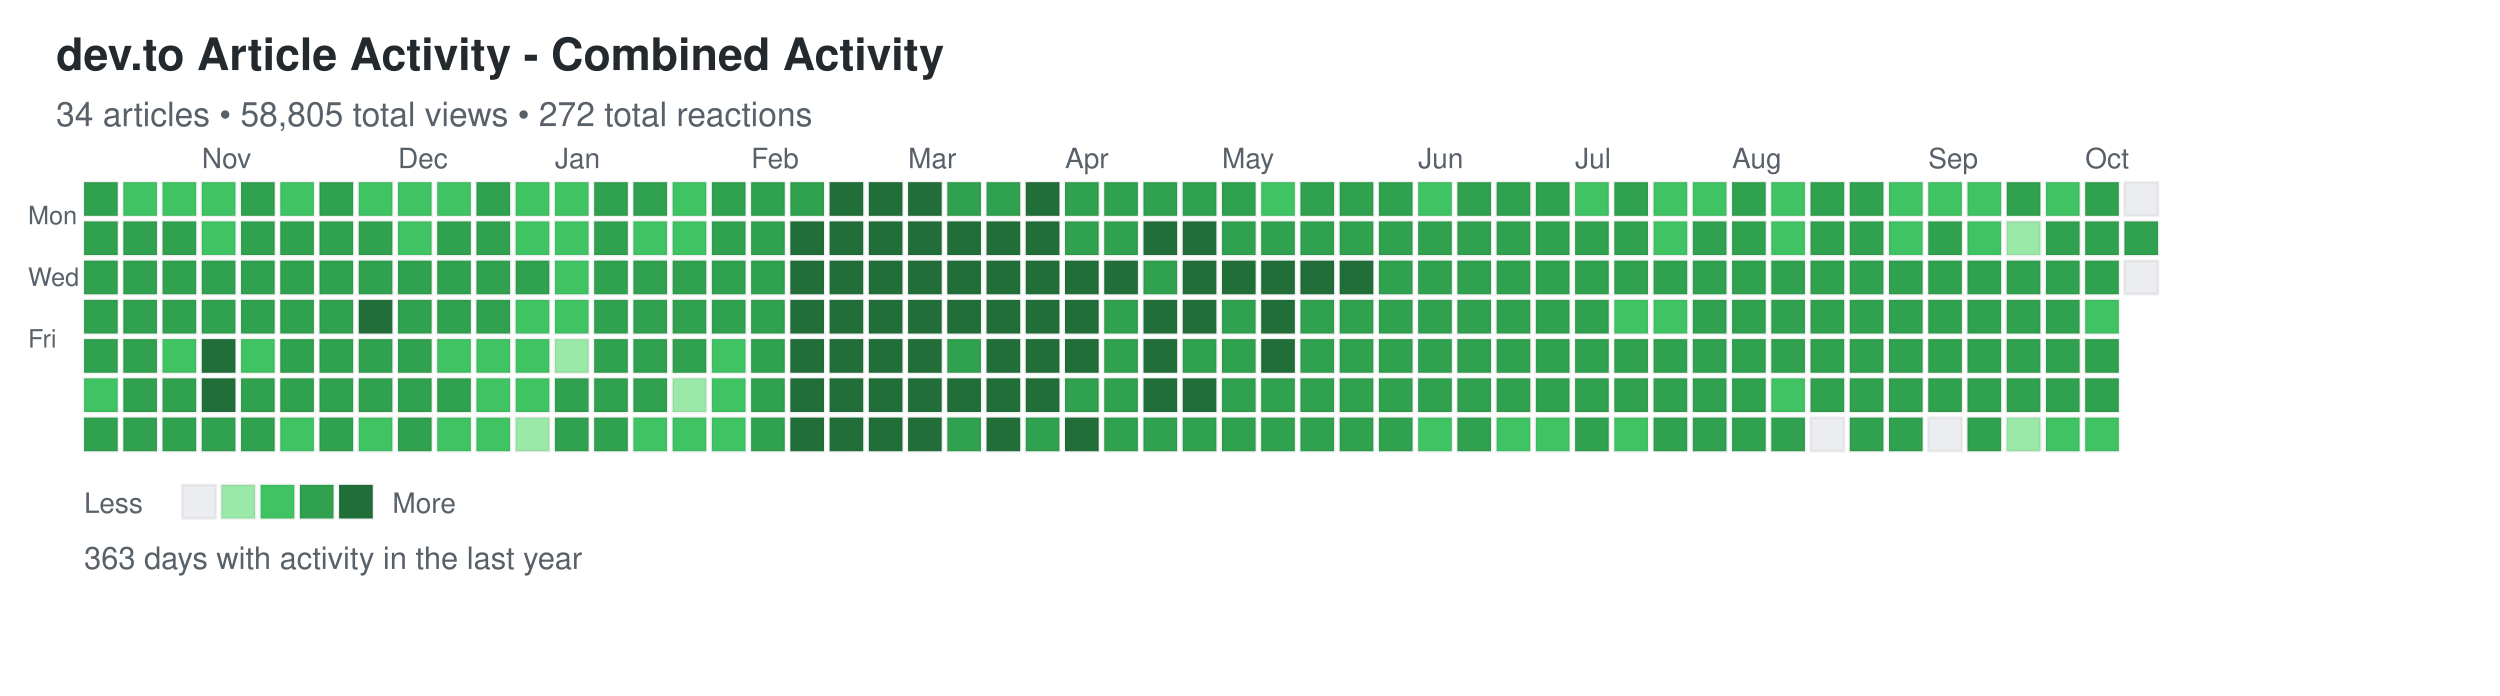
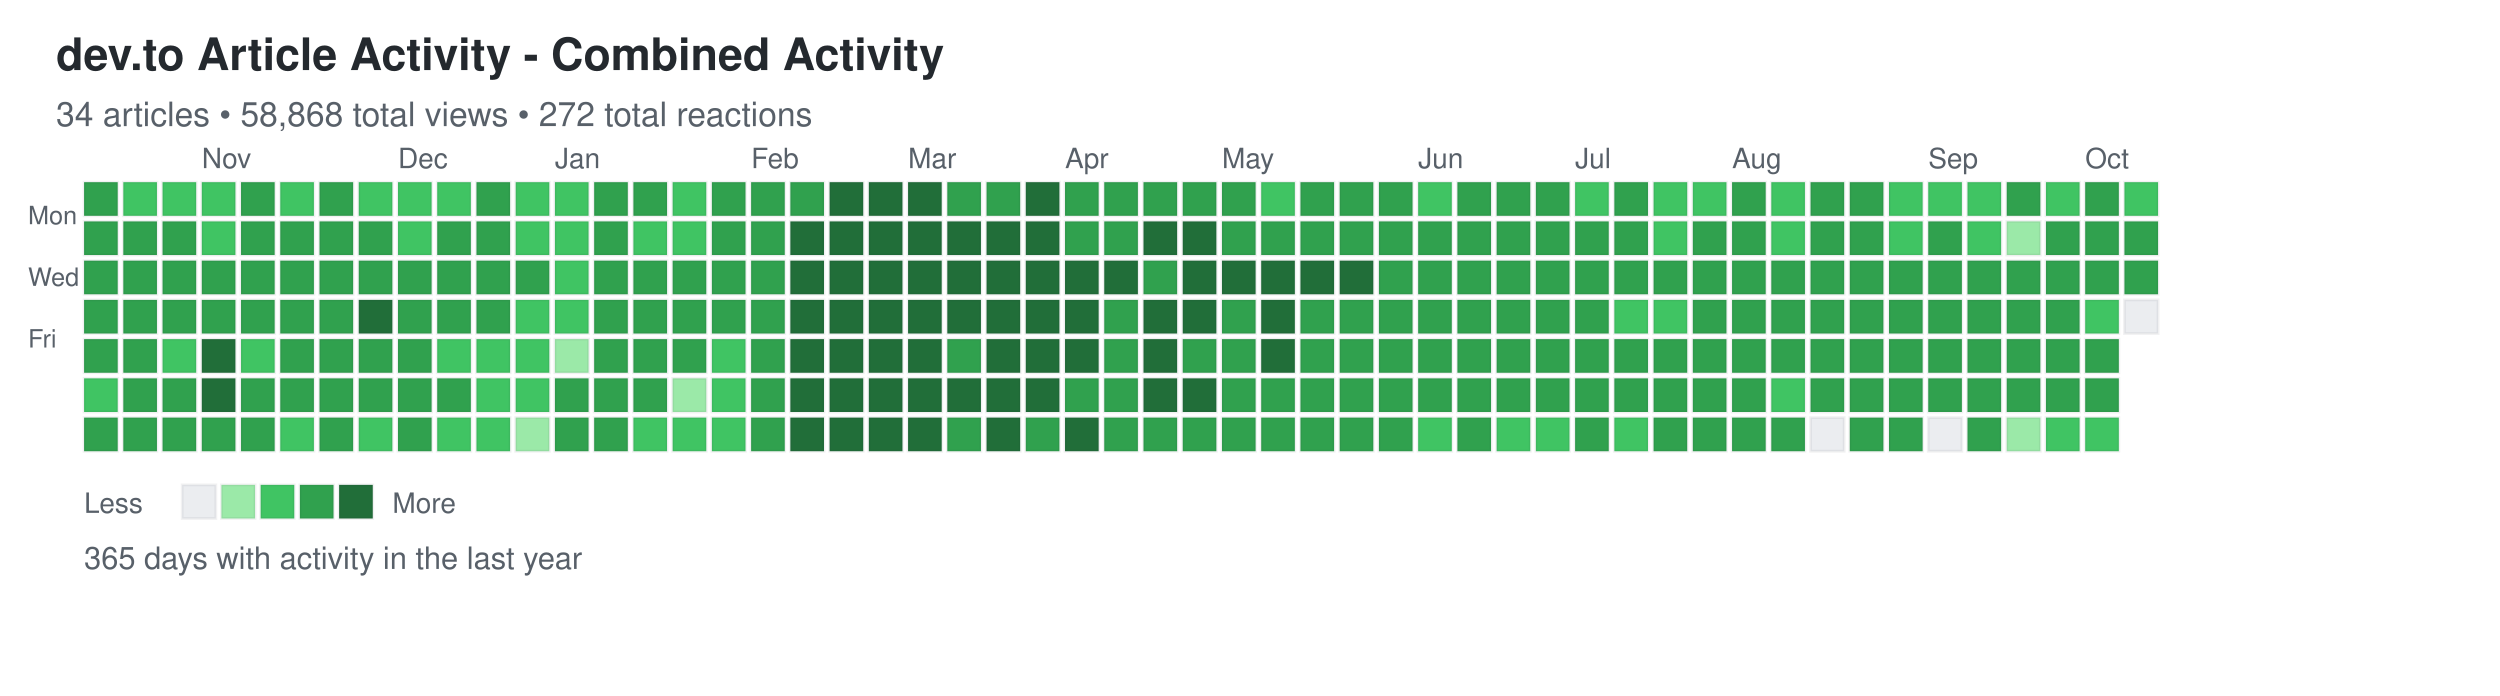
<svg xmlns="http://www.w3.org/2000/svg" width="892" height="248">
  <defs>
    <style>
.day { stroke: rgba(27,31,35,0.06); stroke-width: 1px; cursor: pointer; }
.day:hover { stroke: rgba(27,31,35,0.3); stroke-width: 2px; }
.month-label { font-family: -apple-system, BlinkMacSystemFont, "Segoe UI", Helvetica, Arial, sans-serif; font-size: 10px; fill: #586069; }
.day-label { font-family: -apple-system, BlinkMacSystemFont, "Segoe UI", Helvetica, Arial, sans-serif; font-size: 9px; fill: #586069; }
.title { font-family: -apple-system, BlinkMacSystemFont, "Segoe UI", Helvetica, Arial, sans-serif; font-size: 16px; font-weight: 600; fill: #24292e; }
.subtitle { font-family: -apple-system, BlinkMacSystemFont, "Segoe UI", Helvetica, Arial, sans-serif; font-size: 12px; fill: #586069; }
.stats { font-family: -apple-system, BlinkMacSystemFont, "Segoe UI", Helvetica, Arial, sans-serif; font-size: 11px; fill: #586069; }
.legend-text { font-family: -apple-system, BlinkMacSystemFont, "Segoe UI", Helvetica, Arial, sans-serif; font-size: 10px; fill: #586069; }
</style>
  </defs>
  <text x="20" y="25" class="title">dev.to Article Activity - Combined Activity</text>
-   <text x="20" y="45" class="subtitle">34 articles • 58,805 total views • 272 total reactions</text>
+   <text x="20" y="45" class="subtitle">34 articles • 58,868 total views • 272 total reactions</text>
  <text x="10" y="80" class="day-label">Mon</text>
  <text x="10" y="102" class="day-label">Wed</text>
  <text x="10" y="124" class="day-label">Fri</text>
  <rect x="30" y="65" width="12" height="12" fill="#30a14e" class="day" data-date="2025-10-05" data-level="3" />
  <rect x="30" y="79" width="12" height="12" fill="#30a14e" class="day" data-date="2025-10-06" data-level="3" />
  <rect x="30" y="93" width="12" height="12" fill="#30a14e" class="day" data-date="2025-10-07" data-level="3" />
  <rect x="30" y="107" width="12" height="12" fill="#30a14e" class="day" data-date="2025-10-08" data-level="3" />
  <rect x="30" y="121" width="12" height="12" fill="#30a14e" class="day" data-date="2025-10-09" data-level="3" />
  <rect x="30" y="135" width="12" height="12" fill="#40c463" class="day" data-date="2025-10-10" data-level="2" />
  <rect x="30" y="149" width="12" height="12" fill="#30a14e" class="day" data-date="2025-10-11" data-level="3" />
  <rect x="44" y="65" width="12" height="12" fill="#40c463" class="day" data-date="2025-10-12" data-level="2" />
  <rect x="44" y="79" width="12" height="12" fill="#30a14e" class="day" data-date="2025-10-13" data-level="3" />
  <rect x="44" y="93" width="12" height="12" fill="#30a14e" class="day" data-date="2025-10-14" data-level="3" />
  <rect x="44" y="107" width="12" height="12" fill="#30a14e" class="day" data-date="2025-10-15" data-level="3" />
  <rect x="44" y="121" width="12" height="12" fill="#30a14e" class="day" data-date="2025-10-16" data-level="3" />
  <rect x="44" y="135" width="12" height="12" fill="#30a14e" class="day" data-date="2025-10-17" data-level="3" />
  <rect x="44" y="149" width="12" height="12" fill="#30a14e" class="day" data-date="2025-10-18" data-level="3" />
  <rect x="58" y="65" width="12" height="12" fill="#40c463" class="day" data-date="2025-10-19" data-level="2" />
  <rect x="58" y="79" width="12" height="12" fill="#30a14e" class="day" data-date="2025-10-20" data-level="3" />
  <rect x="58" y="93" width="12" height="12" fill="#30a14e" class="day" data-date="2025-10-21" data-level="3" />
  <rect x="58" y="107" width="12" height="12" fill="#30a14e" class="day" data-date="2025-10-22" data-level="3" />
  <rect x="58" y="121" width="12" height="12" fill="#40c463" class="day" data-date="2025-10-23" data-level="2" />
  <rect x="58" y="135" width="12" height="12" fill="#30a14e" class="day" data-date="2025-10-24" data-level="3" />
  <rect x="58" y="149" width="12" height="12" fill="#30a14e" class="day" data-date="2025-10-25" data-level="3" />
  <rect x="72" y="65" width="12" height="12" fill="#40c463" class="day" data-date="2025-10-26" data-level="2" />
  <rect x="72" y="79" width="12" height="12" fill="#40c463" class="day" data-date="2025-10-27" data-level="2" />
  <rect x="72" y="93" width="12" height="12" fill="#30a14e" class="day" data-date="2025-10-28" data-level="3" />
  <rect x="72" y="107" width="12" height="12" fill="#30a14e" class="day" data-date="2025-10-29" data-level="3" />
  <rect x="72" y="121" width="12" height="12" fill="#216e39" class="day" data-date="2025-10-30" data-level="4" />
  <rect x="72" y="135" width="12" height="12" fill="#216e39" class="day" data-date="2025-10-31" data-level="4" />
  <rect x="72" y="149" width="12" height="12" fill="#30a14e" class="day" data-date="2025-11-01" data-level="3" />
  <rect x="86" y="65" width="12" height="12" fill="#30a14e" class="day" data-date="2025-11-02" data-level="3" />
  <rect x="86" y="79" width="12" height="12" fill="#30a14e" class="day" data-date="2025-11-03" data-level="3" />
  <rect x="86" y="93" width="12" height="12" fill="#30a14e" class="day" data-date="2025-11-04" data-level="3" />
  <rect x="86" y="107" width="12" height="12" fill="#30a14e" class="day" data-date="2025-11-05" data-level="3" />
  <rect x="86" y="121" width="12" height="12" fill="#40c463" class="day" data-date="2025-11-06" data-level="2" />
  <rect x="86" y="135" width="12" height="12" fill="#30a14e" class="day" data-date="2025-11-07" data-level="3" />
  <rect x="86" y="149" width="12" height="12" fill="#30a14e" class="day" data-date="2025-11-08" data-level="3" />
  <rect x="100" y="65" width="12" height="12" fill="#40c463" class="day" data-date="2025-11-09" data-level="2" />
  <rect x="100" y="79" width="12" height="12" fill="#30a14e" class="day" data-date="2025-11-10" data-level="3" />
  <rect x="100" y="93" width="12" height="12" fill="#30a14e" class="day" data-date="2025-11-11" data-level="3" />
  <rect x="100" y="107" width="12" height="12" fill="#30a14e" class="day" data-date="2025-11-12" data-level="3" />
  <rect x="100" y="121" width="12" height="12" fill="#30a14e" class="day" data-date="2025-11-13" data-level="3" />
  <rect x="100" y="135" width="12" height="12" fill="#30a14e" class="day" data-date="2025-11-14" data-level="3" />
  <rect x="100" y="149" width="12" height="12" fill="#40c463" class="day" data-date="2025-11-15" data-level="2" />
  <rect x="114" y="65" width="12" height="12" fill="#30a14e" class="day" data-date="2025-11-16" data-level="3" />
  <rect x="114" y="79" width="12" height="12" fill="#30a14e" class="day" data-date="2025-11-17" data-level="3" />
  <rect x="114" y="93" width="12" height="12" fill="#30a14e" class="day" data-date="2025-11-18" data-level="3" />
  <rect x="114" y="107" width="12" height="12" fill="#30a14e" class="day" data-date="2025-11-19" data-level="3" />
  <rect x="114" y="121" width="12" height="12" fill="#30a14e" class="day" data-date="2025-11-20" data-level="3" />
  <rect x="114" y="135" width="12" height="12" fill="#30a14e" class="day" data-date="2025-11-21" data-level="3" />
  <rect x="114" y="149" width="12" height="12" fill="#30a14e" class="day" data-date="2025-11-22" data-level="3" />
  <rect x="128" y="65" width="12" height="12" fill="#40c463" class="day" data-date="2025-11-23" data-level="2" />
  <rect x="128" y="79" width="12" height="12" fill="#30a14e" class="day" data-date="2025-11-24" data-level="3" />
  <rect x="128" y="93" width="12" height="12" fill="#30a14e" class="day" data-date="2025-11-25" data-level="3" />
  <rect x="128" y="107" width="12" height="12" fill="#216e39" class="day" data-date="2025-11-26" data-level="4" />
  <rect x="128" y="121" width="12" height="12" fill="#30a14e" class="day" data-date="2025-11-27" data-level="3" />
  <rect x="128" y="135" width="12" height="12" fill="#30a14e" class="day" data-date="2025-11-28" data-level="3" />
  <rect x="128" y="149" width="12" height="12" fill="#40c463" class="day" data-date="2025-11-29" data-level="2" />
  <rect x="142" y="65" width="12" height="12" fill="#40c463" class="day" data-date="2025-11-30" data-level="2" />
  <rect x="142" y="79" width="12" height="12" fill="#40c463" class="day" data-date="2025-12-01" data-level="2" />
  <rect x="142" y="93" width="12" height="12" fill="#30a14e" class="day" data-date="2025-12-02" data-level="3" />
  <rect x="142" y="107" width="12" height="12" fill="#30a14e" class="day" data-date="2025-12-03" data-level="3" />
  <rect x="142" y="121" width="12" height="12" fill="#30a14e" class="day" data-date="2025-12-04" data-level="3" />
  <rect x="142" y="135" width="12" height="12" fill="#30a14e" class="day" data-date="2025-12-05" data-level="3" />
  <rect x="142" y="149" width="12" height="12" fill="#30a14e" class="day" data-date="2025-12-06" data-level="3" />
  <rect x="156" y="65" width="12" height="12" fill="#40c463" class="day" data-date="2025-12-07" data-level="2" />
  <rect x="156" y="79" width="12" height="12" fill="#30a14e" class="day" data-date="2025-12-08" data-level="3" />
  <rect x="156" y="93" width="12" height="12" fill="#30a14e" class="day" data-date="2025-12-09" data-level="3" />
  <rect x="156" y="107" width="12" height="12" fill="#30a14e" class="day" data-date="2025-12-10" data-level="3" />
  <rect x="156" y="121" width="12" height="12" fill="#40c463" class="day" data-date="2025-12-11" data-level="2" />
  <rect x="156" y="135" width="12" height="12" fill="#30a14e" class="day" data-date="2025-12-12" data-level="3" />
  <rect x="156" y="149" width="12" height="12" fill="#40c463" class="day" data-date="2025-12-13" data-level="2" />
  <rect x="170" y="65" width="12" height="12" fill="#30a14e" class="day" data-date="2025-12-14" data-level="3" />
  <rect x="170" y="79" width="12" height="12" fill="#30a14e" class="day" data-date="2025-12-15" data-level="3" />
  <rect x="170" y="93" width="12" height="12" fill="#30a14e" class="day" data-date="2025-12-16" data-level="3" />
  <rect x="170" y="107" width="12" height="12" fill="#30a14e" class="day" data-date="2025-12-17" data-level="3" />
  <rect x="170" y="121" width="12" height="12" fill="#40c463" class="day" data-date="2025-12-18" data-level="2" />
  <rect x="170" y="135" width="12" height="12" fill="#40c463" class="day" data-date="2025-12-19" data-level="2" />
  <rect x="170" y="149" width="12" height="12" fill="#40c463" class="day" data-date="2025-12-20" data-level="2" />
  <rect x="184" y="65" width="12" height="12" fill="#40c463" class="day" data-date="2025-12-21" data-level="2" />
  <rect x="184" y="79" width="12" height="12" fill="#40c463" class="day" data-date="2025-12-22" data-level="2" />
  <rect x="184" y="93" width="12" height="12" fill="#30a14e" class="day" data-date="2025-12-23" data-level="3" />
  <rect x="184" y="107" width="12" height="12" fill="#40c463" class="day" data-date="2025-12-24" data-level="2" />
  <rect x="184" y="121" width="12" height="12" fill="#40c463" class="day" data-date="2025-12-25" data-level="2" />
  <rect x="184" y="135" width="12" height="12" fill="#40c463" class="day" data-date="2025-12-26" data-level="2" />
  <rect x="184" y="149" width="12" height="12" fill="#9be9a8" class="day" data-date="2025-12-27" data-level="1" />
  <rect x="198" y="65" width="12" height="12" fill="#40c463" class="day" data-date="2025-12-28" data-level="2" />
  <rect x="198" y="79" width="12" height="12" fill="#40c463" class="day" data-date="2025-12-29" data-level="2" />
  <rect x="198" y="93" width="12" height="12" fill="#40c463" class="day" data-date="2025-12-30" data-level="2" />
  <rect x="198" y="107" width="12" height="12" fill="#40c463" class="day" data-date="2025-12-31" data-level="2" />
  <rect x="198" y="121" width="12" height="12" fill="#9be9a8" class="day" data-date="2026-01-01" data-level="1" />
  <rect x="198" y="135" width="12" height="12" fill="#30a14e" class="day" data-date="2026-01-02" data-level="3" />
  <rect x="198" y="149" width="12" height="12" fill="#30a14e" class="day" data-date="2026-01-03" data-level="3" />
  <rect x="212" y="65" width="12" height="12" fill="#30a14e" class="day" data-date="2026-01-04" data-level="3" />
  <rect x="212" y="79" width="12" height="12" fill="#30a14e" class="day" data-date="2026-01-05" data-level="3" />
  <rect x="212" y="93" width="12" height="12" fill="#30a14e" class="day" data-date="2026-01-06" data-level="3" />
  <rect x="212" y="107" width="12" height="12" fill="#30a14e" class="day" data-date="2026-01-07" data-level="3" />
  <rect x="212" y="121" width="12" height="12" fill="#30a14e" class="day" data-date="2026-01-08" data-level="3" />
  <rect x="212" y="135" width="12" height="12" fill="#30a14e" class="day" data-date="2026-01-09" data-level="3" />
  <rect x="212" y="149" width="12" height="12" fill="#30a14e" class="day" data-date="2026-01-10" data-level="3" />
  <rect x="226" y="65" width="12" height="12" fill="#30a14e" class="day" data-date="2026-01-11" data-level="3" />
  <rect x="226" y="79" width="12" height="12" fill="#40c463" class="day" data-date="2026-01-12" data-level="2" />
  <rect x="226" y="93" width="12" height="12" fill="#30a14e" class="day" data-date="2026-01-13" data-level="3" />
  <rect x="226" y="107" width="12" height="12" fill="#30a14e" class="day" data-date="2026-01-14" data-level="3" />
  <rect x="226" y="121" width="12" height="12" fill="#30a14e" class="day" data-date="2026-01-15" data-level="3" />
  <rect x="226" y="135" width="12" height="12" fill="#30a14e" class="day" data-date="2026-01-16" data-level="3" />
  <rect x="226" y="149" width="12" height="12" fill="#40c463" class="day" data-date="2026-01-17" data-level="2" />
  <rect x="240" y="65" width="12" height="12" fill="#40c463" class="day" data-date="2026-01-18" data-level="2" />
  <rect x="240" y="79" width="12" height="12" fill="#40c463" class="day" data-date="2026-01-19" data-level="2" />
  <rect x="240" y="93" width="12" height="12" fill="#30a14e" class="day" data-date="2026-01-20" data-level="3" />
  <rect x="240" y="107" width="12" height="12" fill="#30a14e" class="day" data-date="2026-01-21" data-level="3" />
  <rect x="240" y="121" width="12" height="12" fill="#30a14e" class="day" data-date="2026-01-22" data-level="3" />
  <rect x="240" y="135" width="12" height="12" fill="#9be9a8" class="day" data-date="2026-01-23" data-level="1" />
  <rect x="240" y="149" width="12" height="12" fill="#40c463" class="day" data-date="2026-01-24" data-level="2" />
  <rect x="254" y="65" width="12" height="12" fill="#30a14e" class="day" data-date="2026-01-25" data-level="3" />
  <rect x="254" y="79" width="12" height="12" fill="#30a14e" class="day" data-date="2026-01-26" data-level="3" />
  <rect x="254" y="93" width="12" height="12" fill="#30a14e" class="day" data-date="2026-01-27" data-level="3" />
  <rect x="254" y="107" width="12" height="12" fill="#30a14e" class="day" data-date="2026-01-28" data-level="3" />
  <rect x="254" y="121" width="12" height="12" fill="#40c463" class="day" data-date="2026-01-29" data-level="2" />
  <rect x="254" y="135" width="12" height="12" fill="#40c463" class="day" data-date="2026-01-30" data-level="2" />
  <rect x="254" y="149" width="12" height="12" fill="#40c463" class="day" data-date="2026-01-31" data-level="2" />
  <rect x="268" y="65" width="12" height="12" fill="#30a14e" class="day" data-date="2026-02-01" data-level="3" />
  <rect x="268" y="79" width="12" height="12" fill="#30a14e" class="day" data-date="2026-02-02" data-level="3" />
  <rect x="268" y="93" width="12" height="12" fill="#30a14e" class="day" data-date="2026-02-03" data-level="3" />
  <rect x="268" y="107" width="12" height="12" fill="#30a14e" class="day" data-date="2026-02-04" data-level="3" />
  <rect x="268" y="121" width="12" height="12" fill="#30a14e" class="day" data-date="2026-02-05" data-level="3" />
  <rect x="268" y="135" width="12" height="12" fill="#30a14e" class="day" data-date="2026-02-06" data-level="3" />
  <rect x="268" y="149" width="12" height="12" fill="#30a14e" class="day" data-date="2026-02-07" data-level="3" />
  <rect x="282" y="65" width="12" height="12" fill="#30a14e" class="day" data-date="2026-02-08" data-level="3" />
  <rect x="282" y="79" width="12" height="12" fill="#216e39" class="day" data-date="2026-02-09" data-level="4" />
  <rect x="282" y="93" width="12" height="12" fill="#216e39" class="day" data-date="2026-02-10" data-level="4" />
  <rect x="282" y="107" width="12" height="12" fill="#216e39" class="day" data-date="2026-02-11" data-level="4" />
  <rect x="282" y="121" width="12" height="12" fill="#216e39" class="day" data-date="2026-02-12" data-level="4" />
  <rect x="282" y="135" width="12" height="12" fill="#216e39" class="day" data-date="2026-02-13" data-level="4" />
  <rect x="282" y="149" width="12" height="12" fill="#216e39" class="day" data-date="2026-02-14" data-level="4" />
  <rect x="296" y="65" width="12" height="12" fill="#216e39" class="day" data-date="2026-02-15" data-level="4" />
  <rect x="296" y="79" width="12" height="12" fill="#216e39" class="day" data-date="2026-02-16" data-level="4" />
  <rect x="296" y="93" width="12" height="12" fill="#216e39" class="day" data-date="2026-02-17" data-level="4" />
  <rect x="296" y="107" width="12" height="12" fill="#216e39" class="day" data-date="2026-02-18" data-level="4" />
  <rect x="296" y="121" width="12" height="12" fill="#216e39" class="day" data-date="2026-02-19" data-level="4" />
  <rect x="296" y="135" width="12" height="12" fill="#216e39" class="day" data-date="2026-02-20" data-level="4" />
  <rect x="296" y="149" width="12" height="12" fill="#216e39" class="day" data-date="2026-02-21" data-level="4" />
  <rect x="310" y="65" width="12" height="12" fill="#216e39" class="day" data-date="2026-02-22" data-level="4" />
  <rect x="310" y="79" width="12" height="12" fill="#216e39" class="day" data-date="2026-02-23" data-level="4" />
  <rect x="310" y="93" width="12" height="12" fill="#216e39" class="day" data-date="2026-02-24" data-level="4" />
  <rect x="310" y="107" width="12" height="12" fill="#216e39" class="day" data-date="2026-02-25" data-level="4" />
  <rect x="310" y="121" width="12" height="12" fill="#216e39" class="day" data-date="2026-02-26" data-level="4" />
  <rect x="310" y="135" width="12" height="12" fill="#216e39" class="day" data-date="2026-02-27" data-level="4" />
  <rect x="310" y="149" width="12" height="12" fill="#216e39" class="day" data-date="2026-02-28" data-level="4" />
  <rect x="324" y="65" width="12" height="12" fill="#216e39" class="day" data-date="2026-03-01" data-level="4" />
  <rect x="324" y="79" width="12" height="12" fill="#216e39" class="day" data-date="2026-03-02" data-level="4" />
  <rect x="324" y="93" width="12" height="12" fill="#216e39" class="day" data-date="2026-03-03" data-level="4" />
  <rect x="324" y="107" width="12" height="12" fill="#216e39" class="day" data-date="2026-03-04" data-level="4" />
  <rect x="324" y="121" width="12" height="12" fill="#216e39" class="day" data-date="2026-03-05" data-level="4" />
  <rect x="324" y="135" width="12" height="12" fill="#216e39" class="day" data-date="2026-03-06" data-level="4" />
  <rect x="324" y="149" width="12" height="12" fill="#216e39" class="day" data-date="2026-03-07" data-level="4" />
  <rect x="338" y="65" width="12" height="12" fill="#30a14e" class="day" data-date="2026-03-08" data-level="3" />
  <rect x="338" y="79" width="12" height="12" fill="#216e39" class="day" data-date="2026-03-09" data-level="4" />
  <rect x="338" y="93" width="12" height="12" fill="#216e39" class="day" data-date="2026-03-10" data-level="4" />
  <rect x="338" y="107" width="12" height="12" fill="#216e39" class="day" data-date="2026-03-11" data-level="4" />
  <rect x="338" y="121" width="12" height="12" fill="#30a14e" class="day" data-date="2026-03-12" data-level="3" />
  <rect x="338" y="135" width="12" height="12" fill="#216e39" class="day" data-date="2026-03-13" data-level="4" />
  <rect x="338" y="149" width="12" height="12" fill="#30a14e" class="day" data-date="2026-03-14" data-level="3" />
  <rect x="352" y="65" width="12" height="12" fill="#30a14e" class="day" data-date="2026-03-15" data-level="3" />
  <rect x="352" y="79" width="12" height="12" fill="#216e39" class="day" data-date="2026-03-16" data-level="4" />
  <rect x="352" y="93" width="12" height="12" fill="#216e39" class="day" data-date="2026-03-17" data-level="4" />
  <rect x="352" y="107" width="12" height="12" fill="#216e39" class="day" data-date="2026-03-18" data-level="4" />
  <rect x="352" y="121" width="12" height="12" fill="#216e39" class="day" data-date="2026-03-19" data-level="4" />
  <rect x="352" y="135" width="12" height="12" fill="#216e39" class="day" data-date="2026-03-20" data-level="4" />
  <rect x="352" y="149" width="12" height="12" fill="#216e39" class="day" data-date="2026-03-21" data-level="4" />
  <rect x="366" y="65" width="12" height="12" fill="#216e39" class="day" data-date="2026-03-22" data-level="4" />
  <rect x="366" y="79" width="12" height="12" fill="#216e39" class="day" data-date="2026-03-23" data-level="4" />
  <rect x="366" y="93" width="12" height="12" fill="#216e39" class="day" data-date="2026-03-24" data-level="4" />
  <rect x="366" y="107" width="12" height="12" fill="#216e39" class="day" data-date="2026-03-25" data-level="4" />
  <rect x="366" y="121" width="12" height="12" fill="#216e39" class="day" data-date="2026-03-26" data-level="4" />
  <rect x="366" y="135" width="12" height="12" fill="#216e39" class="day" data-date="2026-03-27" data-level="4" />
  <rect x="366" y="149" width="12" height="12" fill="#30a14e" class="day" data-date="2026-03-28" data-level="3" />
  <rect x="380" y="65" width="12" height="12" fill="#30a14e" class="day" data-date="2026-03-29" data-level="3" />
  <rect x="380" y="79" width="12" height="12" fill="#30a14e" class="day" data-date="2026-03-30" data-level="3" />
  <rect x="380" y="93" width="12" height="12" fill="#216e39" class="day" data-date="2026-03-31" data-level="4" />
  <rect x="380" y="107" width="12" height="12" fill="#216e39" class="day" data-date="2026-04-01" data-level="4" />
  <rect x="380" y="121" width="12" height="12" fill="#216e39" class="day" data-date="2026-04-02" data-level="4" />
  <rect x="380" y="135" width="12" height="12" fill="#30a14e" class="day" data-date="2026-04-03" data-level="3" />
  <rect x="380" y="149" width="12" height="12" fill="#216e39" class="day" data-date="2026-04-04" data-level="4" />
  <rect x="394" y="65" width="12" height="12" fill="#30a14e" class="day" data-date="2026-04-05" data-level="3" />
  <rect x="394" y="79" width="12" height="12" fill="#30a14e" class="day" data-date="2026-04-06" data-level="3" />
  <rect x="394" y="93" width="12" height="12" fill="#216e39" class="day" data-date="2026-04-07" data-level="4" />
  <rect x="394" y="107" width="12" height="12" fill="#30a14e" class="day" data-date="2026-04-08" data-level="3" />
  <rect x="394" y="121" width="12" height="12" fill="#30a14e" class="day" data-date="2026-04-09" data-level="3" />
  <rect x="394" y="135" width="12" height="12" fill="#30a14e" class="day" data-date="2026-04-10" data-level="3" />
  <rect x="394" y="149" width="12" height="12" fill="#30a14e" class="day" data-date="2026-04-11" data-level="3" />
  <rect x="408" y="65" width="12" height="12" fill="#30a14e" class="day" data-date="2026-04-12" data-level="3" />
  <rect x="408" y="79" width="12" height="12" fill="#216e39" class="day" data-date="2026-04-13" data-level="4" />
  <rect x="408" y="93" width="12" height="12" fill="#30a14e" class="day" data-date="2026-04-14" data-level="3" />
  <rect x="408" y="107" width="12" height="12" fill="#216e39" class="day" data-date="2026-04-15" data-level="4" />
  <rect x="408" y="121" width="12" height="12" fill="#216e39" class="day" data-date="2026-04-16" data-level="4" />
  <rect x="408" y="135" width="12" height="12" fill="#216e39" class="day" data-date="2026-04-17" data-level="4" />
  <rect x="408" y="149" width="12" height="12" fill="#30a14e" class="day" data-date="2026-04-18" data-level="3" />
  <rect x="422" y="65" width="12" height="12" fill="#30a14e" class="day" data-date="2026-04-19" data-level="3" />
  <rect x="422" y="79" width="12" height="12" fill="#216e39" class="day" data-date="2026-04-20" data-level="4" />
  <rect x="422" y="93" width="12" height="12" fill="#216e39" class="day" data-date="2026-04-21" data-level="4" />
  <rect x="422" y="107" width="12" height="12" fill="#216e39" class="day" data-date="2026-04-22" data-level="4" />
  <rect x="422" y="121" width="12" height="12" fill="#30a14e" class="day" data-date="2026-04-23" data-level="3" />
  <rect x="422" y="135" width="12" height="12" fill="#216e39" class="day" data-date="2026-04-24" data-level="4" />
  <rect x="422" y="149" width="12" height="12" fill="#30a14e" class="day" data-date="2026-04-25" data-level="3" />
  <rect x="436" y="65" width="12" height="12" fill="#30a14e" class="day" data-date="2026-04-26" data-level="3" />
  <rect x="436" y="79" width="12" height="12" fill="#30a14e" class="day" data-date="2026-04-27" data-level="3" />
  <rect x="436" y="93" width="12" height="12" fill="#216e39" class="day" data-date="2026-04-28" data-level="4" />
  <rect x="436" y="107" width="12" height="12" fill="#30a14e" class="day" data-date="2026-04-29" data-level="3" />
  <rect x="436" y="121" width="12" height="12" fill="#30a14e" class="day" data-date="2026-04-30" data-level="3" />
  <rect x="436" y="135" width="12" height="12" fill="#30a14e" class="day" data-date="2026-05-01" data-level="3" />
  <rect x="436" y="149" width="12" height="12" fill="#30a14e" class="day" data-date="2026-05-02" data-level="3" />
  <rect x="450" y="65" width="12" height="12" fill="#40c463" class="day" data-date="2026-05-03" data-level="2" />
  <rect x="450" y="79" width="12" height="12" fill="#30a14e" class="day" data-date="2026-05-04" data-level="3" />
  <rect x="450" y="93" width="12" height="12" fill="#216e39" class="day" data-date="2026-05-05" data-level="4" />
  <rect x="450" y="107" width="12" height="12" fill="#216e39" class="day" data-date="2026-05-06" data-level="4" />
  <rect x="450" y="121" width="12" height="12" fill="#216e39" class="day" data-date="2026-05-07" data-level="4" />
  <rect x="450" y="135" width="12" height="12" fill="#30a14e" class="day" data-date="2026-05-08" data-level="3" />
  <rect x="450" y="149" width="12" height="12" fill="#30a14e" class="day" data-date="2026-05-09" data-level="3" />
  <rect x="464" y="65" width="12" height="12" fill="#30a14e" class="day" data-date="2026-05-10" data-level="3" />
  <rect x="464" y="79" width="12" height="12" fill="#30a14e" class="day" data-date="2026-05-11" data-level="3" />
  <rect x="464" y="93" width="12" height="12" fill="#216e39" class="day" data-date="2026-05-12" data-level="4" />
  <rect x="464" y="107" width="12" height="12" fill="#30a14e" class="day" data-date="2026-05-13" data-level="3" />
  <rect x="464" y="121" width="12" height="12" fill="#30a14e" class="day" data-date="2026-05-14" data-level="3" />
  <rect x="464" y="135" width="12" height="12" fill="#30a14e" class="day" data-date="2026-05-15" data-level="3" />
  <rect x="464" y="149" width="12" height="12" fill="#30a14e" class="day" data-date="2026-05-16" data-level="3" />
  <rect x="478" y="65" width="12" height="12" fill="#30a14e" class="day" data-date="2026-05-17" data-level="3" />
  <rect x="478" y="79" width="12" height="12" fill="#30a14e" class="day" data-date="2026-05-18" data-level="3" />
  <rect x="478" y="93" width="12" height="12" fill="#216e39" class="day" data-date="2026-05-19" data-level="4" />
  <rect x="478" y="107" width="12" height="12" fill="#30a14e" class="day" data-date="2026-05-20" data-level="3" />
  <rect x="478" y="121" width="12" height="12" fill="#30a14e" class="day" data-date="2026-05-21" data-level="3" />
  <rect x="478" y="135" width="12" height="12" fill="#30a14e" class="day" data-date="2026-05-22" data-level="3" />
  <rect x="478" y="149" width="12" height="12" fill="#30a14e" class="day" data-date="2026-05-23" data-level="3" />
  <rect x="492" y="65" width="12" height="12" fill="#30a14e" class="day" data-date="2026-05-24" data-level="3" />
  <rect x="492" y="79" width="12" height="12" fill="#30a14e" class="day" data-date="2026-05-25" data-level="3" />
  <rect x="492" y="93" width="12" height="12" fill="#30a14e" class="day" data-date="2026-05-26" data-level="3" />
  <rect x="492" y="107" width="12" height="12" fill="#30a14e" class="day" data-date="2026-05-27" data-level="3" />
  <rect x="492" y="121" width="12" height="12" fill="#30a14e" class="day" data-date="2026-05-28" data-level="3" />
  <rect x="492" y="135" width="12" height="12" fill="#30a14e" class="day" data-date="2026-05-29" data-level="3" />
  <rect x="492" y="149" width="12" height="12" fill="#30a14e" class="day" data-date="2026-05-30" data-level="3" />
  <rect x="506" y="65" width="12" height="12" fill="#40c463" class="day" data-date="2026-05-31" data-level="2" />
  <rect x="506" y="79" width="12" height="12" fill="#30a14e" class="day" data-date="2026-06-01" data-level="3" />
  <rect x="506" y="93" width="12" height="12" fill="#30a14e" class="day" data-date="2026-06-02" data-level="3" />
  <rect x="506" y="107" width="12" height="12" fill="#30a14e" class="day" data-date="2026-06-03" data-level="3" />
  <rect x="506" y="121" width="12" height="12" fill="#30a14e" class="day" data-date="2026-06-04" data-level="3" />
  <rect x="506" y="135" width="12" height="12" fill="#30a14e" class="day" data-date="2026-06-05" data-level="3" />
  <rect x="506" y="149" width="12" height="12" fill="#40c463" class="day" data-date="2026-06-06" data-level="2" />
  <rect x="520" y="65" width="12" height="12" fill="#30a14e" class="day" data-date="2026-06-07" data-level="3" />
  <rect x="520" y="79" width="12" height="12" fill="#30a14e" class="day" data-date="2026-06-08" data-level="3" />
  <rect x="520" y="93" width="12" height="12" fill="#30a14e" class="day" data-date="2026-06-09" data-level="3" />
  <rect x="520" y="107" width="12" height="12" fill="#30a14e" class="day" data-date="2026-06-10" data-level="3" />
  <rect x="520" y="121" width="12" height="12" fill="#30a14e" class="day" data-date="2026-06-11" data-level="3" />
  <rect x="520" y="135" width="12" height="12" fill="#30a14e" class="day" data-date="2026-06-12" data-level="3" />
  <rect x="520" y="149" width="12" height="12" fill="#30a14e" class="day" data-date="2026-06-13" data-level="3" />
  <rect x="534" y="65" width="12" height="12" fill="#30a14e" class="day" data-date="2026-06-14" data-level="3" />
  <rect x="534" y="79" width="12" height="12" fill="#30a14e" class="day" data-date="2026-06-15" data-level="3" />
  <rect x="534" y="93" width="12" height="12" fill="#30a14e" class="day" data-date="2026-06-16" data-level="3" />
  <rect x="534" y="107" width="12" height="12" fill="#30a14e" class="day" data-date="2026-06-17" data-level="3" />
  <rect x="534" y="121" width="12" height="12" fill="#30a14e" class="day" data-date="2026-06-18" data-level="3" />
  <rect x="534" y="135" width="12" height="12" fill="#30a14e" class="day" data-date="2026-06-19" data-level="3" />
  <rect x="534" y="149" width="12" height="12" fill="#40c463" class="day" data-date="2026-06-20" data-level="2" />
  <rect x="548" y="65" width="12" height="12" fill="#30a14e" class="day" data-date="2026-06-21" data-level="3" />
  <rect x="548" y="79" width="12" height="12" fill="#30a14e" class="day" data-date="2026-06-22" data-level="3" />
  <rect x="548" y="93" width="12" height="12" fill="#30a14e" class="day" data-date="2026-06-23" data-level="3" />
  <rect x="548" y="107" width="12" height="12" fill="#30a14e" class="day" data-date="2026-06-24" data-level="3" />
  <rect x="548" y="121" width="12" height="12" fill="#30a14e" class="day" data-date="2026-06-25" data-level="3" />
  <rect x="548" y="135" width="12" height="12" fill="#30a14e" class="day" data-date="2026-06-26" data-level="3" />
  <rect x="548" y="149" width="12" height="12" fill="#40c463" class="day" data-date="2026-06-27" data-level="2" />
  <rect x="562" y="65" width="12" height="12" fill="#40c463" class="day" data-date="2026-06-28" data-level="2" />
  <rect x="562" y="79" width="12" height="12" fill="#30a14e" class="day" data-date="2026-06-29" data-level="3" />
  <rect x="562" y="93" width="12" height="12" fill="#30a14e" class="day" data-date="2026-06-30" data-level="3" />
  <rect x="562" y="107" width="12" height="12" fill="#30a14e" class="day" data-date="2026-07-01" data-level="3" />
  <rect x="562" y="121" width="12" height="12" fill="#30a14e" class="day" data-date="2026-07-02" data-level="3" />
  <rect x="562" y="135" width="12" height="12" fill="#30a14e" class="day" data-date="2026-07-03" data-level="3" />
  <rect x="562" y="149" width="12" height="12" fill="#30a14e" class="day" data-date="2026-07-04" data-level="3" />
  <rect x="576" y="65" width="12" height="12" fill="#30a14e" class="day" data-date="2026-07-05" data-level="3" />
  <rect x="576" y="79" width="12" height="12" fill="#30a14e" class="day" data-date="2026-07-06" data-level="3" />
  <rect x="576" y="93" width="12" height="12" fill="#30a14e" class="day" data-date="2026-07-07" data-level="3" />
  <rect x="576" y="107" width="12" height="12" fill="#40c463" class="day" data-date="2026-07-08" data-level="2" />
  <rect x="576" y="121" width="12" height="12" fill="#30a14e" class="day" data-date="2026-07-09" data-level="3" />
  <rect x="576" y="135" width="12" height="12" fill="#30a14e" class="day" data-date="2026-07-10" data-level="3" />
  <rect x="576" y="149" width="12" height="12" fill="#40c463" class="day" data-date="2026-07-11" data-level="2" />
  <rect x="590" y="65" width="12" height="12" fill="#40c463" class="day" data-date="2026-07-12" data-level="2" />
  <rect x="590" y="79" width="12" height="12" fill="#40c463" class="day" data-date="2026-07-13" data-level="2" />
  <rect x="590" y="93" width="12" height="12" fill="#30a14e" class="day" data-date="2026-07-14" data-level="3" />
  <rect x="590" y="107" width="12" height="12" fill="#40c463" class="day" data-date="2026-07-15" data-level="2" />
  <rect x="590" y="121" width="12" height="12" fill="#30a14e" class="day" data-date="2026-07-16" data-level="3" />
  <rect x="590" y="135" width="12" height="12" fill="#30a14e" class="day" data-date="2026-07-17" data-level="3" />
  <rect x="590" y="149" width="12" height="12" fill="#30a14e" class="day" data-date="2026-07-18" data-level="3" />
  <rect x="604" y="65" width="12" height="12" fill="#40c463" class="day" data-date="2026-07-19" data-level="2" />
  <rect x="604" y="79" width="12" height="12" fill="#30a14e" class="day" data-date="2026-07-20" data-level="3" />
  <rect x="604" y="93" width="12" height="12" fill="#30a14e" class="day" data-date="2026-07-21" data-level="3" />
  <rect x="604" y="107" width="12" height="12" fill="#30a14e" class="day" data-date="2026-07-22" data-level="3" />
  <rect x="604" y="121" width="12" height="12" fill="#30a14e" class="day" data-date="2026-07-23" data-level="3" />
  <rect x="604" y="135" width="12" height="12" fill="#30a14e" class="day" data-date="2026-07-24" data-level="3" />
  <rect x="604" y="149" width="12" height="12" fill="#30a14e" class="day" data-date="2026-07-25" data-level="3" />
  <rect x="618" y="65" width="12" height="12" fill="#30a14e" class="day" data-date="2026-07-26" data-level="3" />
  <rect x="618" y="79" width="12" height="12" fill="#30a14e" class="day" data-date="2026-07-27" data-level="3" />
  <rect x="618" y="93" width="12" height="12" fill="#30a14e" class="day" data-date="2026-07-28" data-level="3" />
  <rect x="618" y="107" width="12" height="12" fill="#30a14e" class="day" data-date="2026-07-29" data-level="3" />
  <rect x="618" y="121" width="12" height="12" fill="#30a14e" class="day" data-date="2026-07-30" data-level="3" />
  <rect x="618" y="135" width="12" height="12" fill="#30a14e" class="day" data-date="2026-07-31" data-level="3" />
  <rect x="618" y="149" width="12" height="12" fill="#30a14e" class="day" data-date="2026-08-01" data-level="3" />
  <rect x="632" y="65" width="12" height="12" fill="#40c463" class="day" data-date="2026-08-02" data-level="2" />
  <rect x="632" y="79" width="12" height="12" fill="#40c463" class="day" data-date="2026-08-03" data-level="2" />
  <rect x="632" y="93" width="12" height="12" fill="#30a14e" class="day" data-date="2026-08-04" data-level="3" />
  <rect x="632" y="107" width="12" height="12" fill="#30a14e" class="day" data-date="2026-08-05" data-level="3" />
  <rect x="632" y="121" width="12" height="12" fill="#30a14e" class="day" data-date="2026-08-06" data-level="3" />
  <rect x="632" y="135" width="12" height="12" fill="#40c463" class="day" data-date="2026-08-07" data-level="2" />
  <rect x="632" y="149" width="12" height="12" fill="#30a14e" class="day" data-date="2026-08-08" data-level="3" />
  <rect x="646" y="65" width="12" height="12" fill="#30a14e" class="day" data-date="2026-08-09" data-level="3" />
  <rect x="646" y="79" width="12" height="12" fill="#30a14e" class="day" data-date="2026-08-10" data-level="3" />
  <rect x="646" y="93" width="12" height="12" fill="#30a14e" class="day" data-date="2026-08-11" data-level="3" />
  <rect x="646" y="107" width="12" height="12" fill="#30a14e" class="day" data-date="2026-08-12" data-level="3" />
  <rect x="646" y="121" width="12" height="12" fill="#30a14e" class="day" data-date="2026-08-13" data-level="3" />
  <rect x="646" y="135" width="12" height="12" fill="#30a14e" class="day" data-date="2026-08-14" data-level="3" />
  <rect x="646" y="149" width="12" height="12" fill="#ebedf0" class="day" data-date="2026-08-15" data-level="0" />
  <rect x="660" y="65" width="12" height="12" fill="#30a14e" class="day" data-date="2026-08-16" data-level="3" />
  <rect x="660" y="79" width="12" height="12" fill="#30a14e" class="day" data-date="2026-08-17" data-level="3" />
  <rect x="660" y="93" width="12" height="12" fill="#30a14e" class="day" data-date="2026-08-18" data-level="3" />
  <rect x="660" y="107" width="12" height="12" fill="#30a14e" class="day" data-date="2026-08-19" data-level="3" />
  <rect x="660" y="121" width="12" height="12" fill="#30a14e" class="day" data-date="2026-08-20" data-level="3" />
  <rect x="660" y="135" width="12" height="12" fill="#30a14e" class="day" data-date="2026-08-21" data-level="3" />
  <rect x="660" y="149" width="12" height="12" fill="#30a14e" class="day" data-date="2026-08-22" data-level="3" />
  <rect x="674" y="65" width="12" height="12" fill="#40c463" class="day" data-date="2026-08-23" data-level="2" />
  <rect x="674" y="79" width="12" height="12" fill="#40c463" class="day" data-date="2026-08-24" data-level="2" />
  <rect x="674" y="93" width="12" height="12" fill="#30a14e" class="day" data-date="2026-08-25" data-level="3" />
  <rect x="674" y="107" width="12" height="12" fill="#30a14e" class="day" data-date="2026-08-26" data-level="3" />
  <rect x="674" y="121" width="12" height="12" fill="#30a14e" class="day" data-date="2026-08-27" data-level="3" />
  <rect x="674" y="135" width="12" height="12" fill="#30a14e" class="day" data-date="2026-08-28" data-level="3" />
  <rect x="674" y="149" width="12" height="12" fill="#30a14e" class="day" data-date="2026-08-29" data-level="3" />
  <rect x="688" y="65" width="12" height="12" fill="#40c463" class="day" data-date="2026-08-30" data-level="2" />
  <rect x="688" y="79" width="12" height="12" fill="#30a14e" class="day" data-date="2026-08-31" data-level="3" />
  <rect x="688" y="93" width="12" height="12" fill="#30a14e" class="day" data-date="2026-09-01" data-level="3" />
  <rect x="688" y="107" width="12" height="12" fill="#30a14e" class="day" data-date="2026-09-02" data-level="3" />
  <rect x="688" y="121" width="12" height="12" fill="#30a14e" class="day" data-date="2026-09-03" data-level="3" />
  <rect x="688" y="135" width="12" height="12" fill="#30a14e" class="day" data-date="2026-09-04" data-level="3" />
  <rect x="688" y="149" width="12" height="12" fill="#ebedf0" class="day" data-date="2026-09-05" data-level="0" />
  <rect x="702" y="65" width="12" height="12" fill="#40c463" class="day" data-date="2026-09-06" data-level="2" />
  <rect x="702" y="79" width="12" height="12" fill="#40c463" class="day" data-date="2026-09-07" data-level="2" />
  <rect x="702" y="93" width="12" height="12" fill="#30a14e" class="day" data-date="2026-09-08" data-level="3" />
  <rect x="702" y="107" width="12" height="12" fill="#30a14e" class="day" data-date="2026-09-09" data-level="3" />
  <rect x="702" y="121" width="12" height="12" fill="#30a14e" class="day" data-date="2026-09-10" data-level="3" />
  <rect x="702" y="135" width="12" height="12" fill="#30a14e" class="day" data-date="2026-09-11" data-level="3" />
  <rect x="702" y="149" width="12" height="12" fill="#30a14e" class="day" data-date="2026-09-12" data-level="3" />
  <rect x="716" y="65" width="12" height="12" fill="#30a14e" class="day" data-date="2026-09-13" data-level="3" />
  <rect x="716" y="79" width="12" height="12" fill="#9be9a8" class="day" data-date="2026-09-14" data-level="1" />
  <rect x="716" y="93" width="12" height="12" fill="#30a14e" class="day" data-date="2026-09-15" data-level="3" />
  <rect x="716" y="107" width="12" height="12" fill="#30a14e" class="day" data-date="2026-09-16" data-level="3" />
  <rect x="716" y="121" width="12" height="12" fill="#30a14e" class="day" data-date="2026-09-17" data-level="3" />
  <rect x="716" y="135" width="12" height="12" fill="#30a14e" class="day" data-date="2026-09-18" data-level="3" />
  <rect x="716" y="149" width="12" height="12" fill="#9be9a8" class="day" data-date="2026-09-19" data-level="1" />
  <rect x="730" y="65" width="12" height="12" fill="#40c463" class="day" data-date="2026-09-20" data-level="2" />
  <rect x="730" y="79" width="12" height="12" fill="#30a14e" class="day" data-date="2026-09-21" data-level="3" />
  <rect x="730" y="93" width="12" height="12" fill="#30a14e" class="day" data-date="2026-09-22" data-level="3" />
  <rect x="730" y="107" width="12" height="12" fill="#30a14e" class="day" data-date="2026-09-23" data-level="3" />
  <rect x="730" y="121" width="12" height="12" fill="#30a14e" class="day" data-date="2026-09-24" data-level="3" />
  <rect x="730" y="135" width="12" height="12" fill="#30a14e" class="day" data-date="2026-09-25" data-level="3" />
  <rect x="730" y="149" width="12" height="12" fill="#40c463" class="day" data-date="2026-09-26" data-level="2" />
  <rect x="744" y="65" width="12" height="12" fill="#30a14e" class="day" data-date="2026-09-27" data-level="3" />
  <rect x="744" y="79" width="12" height="12" fill="#30a14e" class="day" data-date="2026-09-28" data-level="3" />
  <rect x="744" y="93" width="12" height="12" fill="#30a14e" class="day" data-date="2026-09-29" data-level="3" />
  <rect x="744" y="107" width="12" height="12" fill="#40c463" class="day" data-date="2026-09-30" data-level="2" />
  <rect x="744" y="121" width="12" height="12" fill="#30a14e" class="day" data-date="2026-10-01" data-level="3" />
  <rect x="744" y="135" width="12" height="12" fill="#30a14e" class="day" data-date="2026-10-02" data-level="3" />
  <rect x="744" y="149" width="12" height="12" fill="#40c463" class="day" data-date="2026-10-03" data-level="2" />
-   <rect x="758" y="65" width="12" height="12" fill="#ebedf0" class="day" data-date="2026-10-04" data-level="0" />
+   <rect x="758" y="65" width="12" height="12" fill="#40c463" class="day" data-date="2026-10-04" data-level="2" />
  <rect x="758" y="79" width="12" height="12" fill="#30a14e" class="day" data-date="2026-10-05" data-level="3" />
-   <rect x="758" y="93" width="12" height="12" fill="#ebedf0" class="day" data-date="2026-10-06" data-level="0" />
+   <rect x="758" y="93" width="12" height="12" fill="#30a14e" class="day" data-date="2026-10-06" data-level="3" />
+   <rect x="758" y="107" width="12" height="12" fill="#ebedf0" class="day" data-date="2026-10-07" data-level="0" />
  <text x="72" y="60" class="month-label">Nov</text>
  <text x="142" y="60" class="month-label">Dec</text>
  <text x="198" y="60" class="month-label">Jan</text>
  <text x="268" y="60" class="month-label">Feb</text>
  <text x="324" y="60" class="month-label">Mar</text>
  <text x="380" y="60" class="month-label">Apr</text>
  <text x="436" y="60" class="month-label">May</text>
  <text x="506" y="60" class="month-label">Jun</text>
  <text x="562" y="60" class="month-label">Jul</text>
  <text x="618" y="60" class="month-label">Aug</text>
  <text x="688" y="60" class="month-label">Sep</text>
  <text x="744" y="60" class="month-label">Oct</text>
  <text x="30" y="183" class="legend-text">Less</text>
  <rect x="65" y="173" width="12" height="12" fill="#ebedf0" class="day" />
  <rect x="79" y="173" width="12" height="12" fill="#9be9a8" class="day" />
  <rect x="93" y="173" width="12" height="12" fill="#40c463" class="day" />
  <rect x="107" y="173" width="12" height="12" fill="#30a14e" class="day" />
  <rect x="121" y="173" width="12" height="12" fill="#216e39" class="day" />
  <text x="140" y="183" class="legend-text">More</text>
-   <text x="30" y="203" class="stats">363 days with activity in the last year</text>
+   <text x="30" y="203" class="stats">365 days with activity in the last year</text>
</svg>
